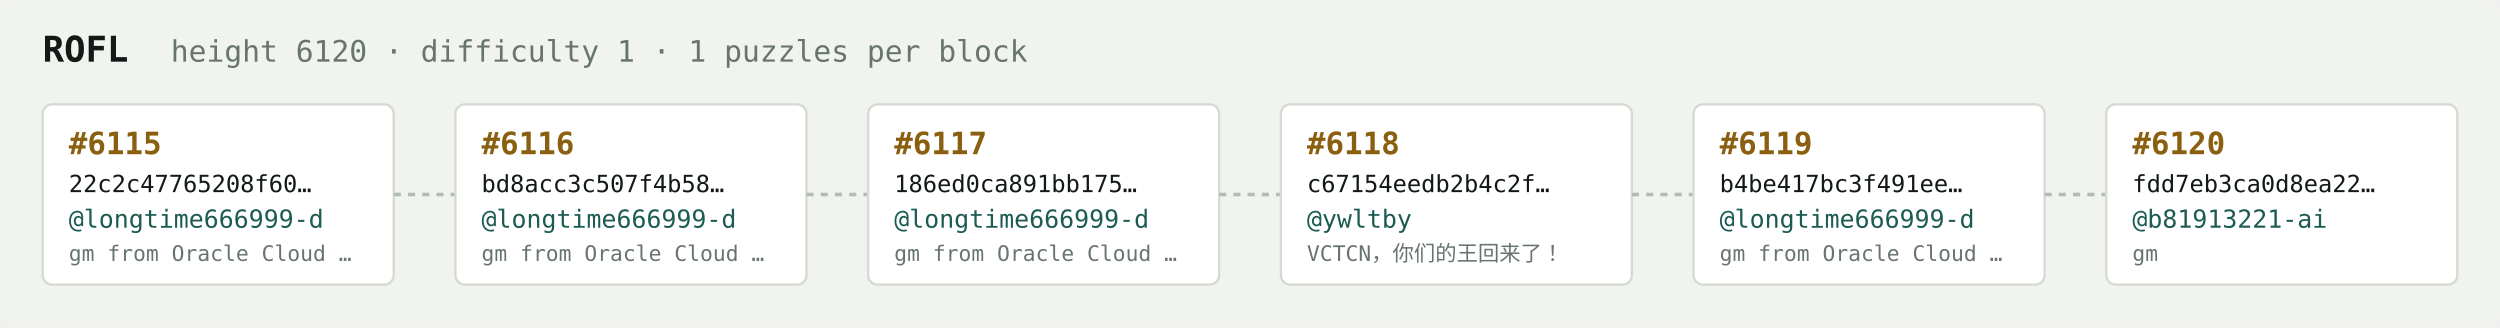
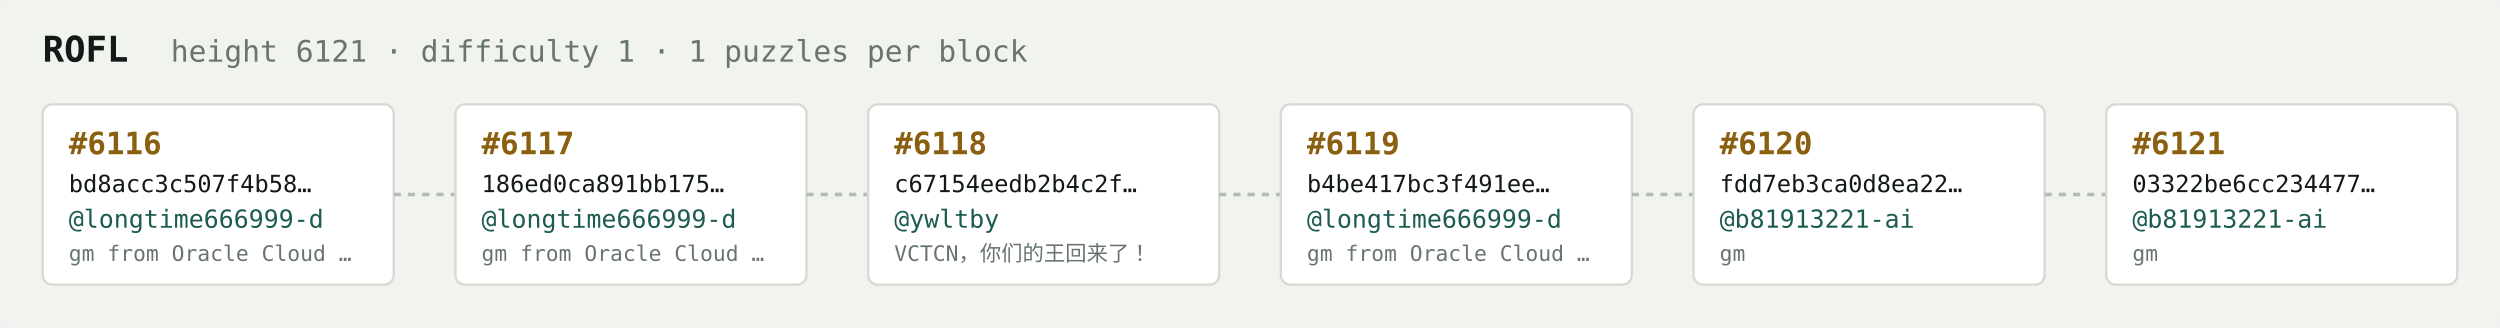
<svg xmlns="http://www.w3.org/2000/svg" width="1054" height="138" viewBox="0 0 1054 138" font-family="ui-monospace,SFMono-Regular,Menlo,monospace">
  <rect fill="#f1f3ef" width="1054" height="138" rx="6" />
  <text x="18" y="26" fill="#121916" font-size="15" font-weight="700">ROFL</text>
-   <text x="72" y="26" fill="#68746e" font-size="12.5">height 6120 · difficulty 1 · 1 puzzles per block</text>
+   <text x="72" y="26" fill="#68746e" font-size="12.5">height 6121 · difficulty 1 · 1 puzzles per block</text>
  <rect x="18" y="44" width="148" height="76" rx="4" fill="#ffffff" stroke="#d5dbd2" stroke-width="1" />
-   <text x="29" y="65" fill="#8a5f10" font-size="13" font-weight="700">#6115</text>
-   <text x="29" y="81" fill="#121916" font-size="10">22c2c47765208f60…</text>
+   <text x="29" y="65" fill="#8a5f10" font-size="13" font-weight="700">#6116</text>
+   <text x="29" y="81" fill="#121916" font-size="10">bd8acc3c507f4b58…</text>
  <text x="29" y="96" fill="#1c5b52" font-size="10.5">@longtime666999-d</text>
  <text x="29" y="110" fill="#68746e" font-size="9">gm from Oracle Cloud …</text>
  <line x1="166" y1="82.0" x2="192" y2="82.0" stroke="#b3bcb4" stroke-width="1.5" stroke-dasharray="3 3" />
  <rect x="192" y="44" width="148" height="76" rx="4" fill="#ffffff" stroke="#d5dbd2" stroke-width="1" />
-   <text x="203" y="65" fill="#8a5f10" font-size="13" font-weight="700">#6116</text>
-   <text x="203" y="81" fill="#121916" font-size="10">bd8acc3c507f4b58…</text>
+   <text x="203" y="65" fill="#8a5f10" font-size="13" font-weight="700">#6117</text>
+   <text x="203" y="81" fill="#121916" font-size="10">186ed0ca891bb175…</text>
  <text x="203" y="96" fill="#1c5b52" font-size="10.5">@longtime666999-d</text>
  <text x="203" y="110" fill="#68746e" font-size="9">gm from Oracle Cloud …</text>
  <line x1="340" y1="82.0" x2="366" y2="82.0" stroke="#b3bcb4" stroke-width="1.5" stroke-dasharray="3 3" />
  <rect x="366" y="44" width="148" height="76" rx="4" fill="#ffffff" stroke="#d5dbd2" stroke-width="1" />
-   <text x="377" y="65" fill="#8a5f10" font-size="13" font-weight="700">#6117</text>
-   <text x="377" y="81" fill="#121916" font-size="10">186ed0ca891bb175…</text>
-   <text x="377" y="96" fill="#1c5b52" font-size="10.5">@longtime666999-d</text>
-   <text x="377" y="110" fill="#68746e" font-size="9">gm from Oracle Cloud …</text>
+   <text x="377" y="65" fill="#8a5f10" font-size="13" font-weight="700">#6118</text>
+   <text x="377" y="81" fill="#121916" font-size="10">c67154eedb2b4c2f…</text>
+   <text x="377" y="96" fill="#1c5b52" font-size="10.5">@ywltby</text>
+   <text x="377" y="110" fill="#68746e" font-size="9">VCTCN，你们的王回来了！</text>
  <line x1="514" y1="82.0" x2="540" y2="82.0" stroke="#b3bcb4" stroke-width="1.5" stroke-dasharray="3 3" />
  <rect x="540" y="44" width="148" height="76" rx="4" fill="#ffffff" stroke="#d5dbd2" stroke-width="1" />
-   <text x="551" y="65" fill="#8a5f10" font-size="13" font-weight="700">#6118</text>
-   <text x="551" y="81" fill="#121916" font-size="10">c67154eedb2b4c2f…</text>
-   <text x="551" y="96" fill="#1c5b52" font-size="10.5">@ywltby</text>
-   <text x="551" y="110" fill="#68746e" font-size="9">VCTCN，你们的王回来了！</text>
+   <text x="551" y="65" fill="#8a5f10" font-size="13" font-weight="700">#6119</text>
+   <text x="551" y="81" fill="#121916" font-size="10">b4be417bc3f491ee…</text>
+   <text x="551" y="96" fill="#1c5b52" font-size="10.5">@longtime666999-d</text>
+   <text x="551" y="110" fill="#68746e" font-size="9">gm from Oracle Cloud …</text>
  <line x1="688" y1="82.0" x2="714" y2="82.0" stroke="#b3bcb4" stroke-width="1.5" stroke-dasharray="3 3" />
  <rect x="714" y="44" width="148" height="76" rx="4" fill="#ffffff" stroke="#d5dbd2" stroke-width="1" />
-   <text x="725" y="65" fill="#8a5f10" font-size="13" font-weight="700">#6119</text>
-   <text x="725" y="81" fill="#121916" font-size="10">b4be417bc3f491ee…</text>
-   <text x="725" y="96" fill="#1c5b52" font-size="10.5">@longtime666999-d</text>
-   <text x="725" y="110" fill="#68746e" font-size="9">gm from Oracle Cloud …</text>
+   <text x="725" y="65" fill="#8a5f10" font-size="13" font-weight="700">#6120</text>
+   <text x="725" y="81" fill="#121916" font-size="10">fdd7eb3ca0d8ea22…</text>
+   <text x="725" y="96" fill="#1c5b52" font-size="10.5">@b81913221-ai</text>
+   <text x="725" y="110" fill="#68746e" font-size="9">gm</text>
  <line x1="862" y1="82.0" x2="888" y2="82.0" stroke="#b3bcb4" stroke-width="1.5" stroke-dasharray="3 3" />
  <rect x="888" y="44" width="148" height="76" rx="4" fill="#ffffff" stroke="#d5dbd2" stroke-width="1" />
-   <text x="899" y="65" fill="#8a5f10" font-size="13" font-weight="700">#6120</text>
-   <text x="899" y="81" fill="#121916" font-size="10">fdd7eb3ca0d8ea22…</text>
+   <text x="899" y="65" fill="#8a5f10" font-size="13" font-weight="700">#6121</text>
+   <text x="899" y="81" fill="#121916" font-size="10">03322be6cc234477…</text>
  <text x="899" y="96" fill="#1c5b52" font-size="10.5">@b81913221-ai</text>
  <text x="899" y="110" fill="#68746e" font-size="9">gm</text>
</svg>
